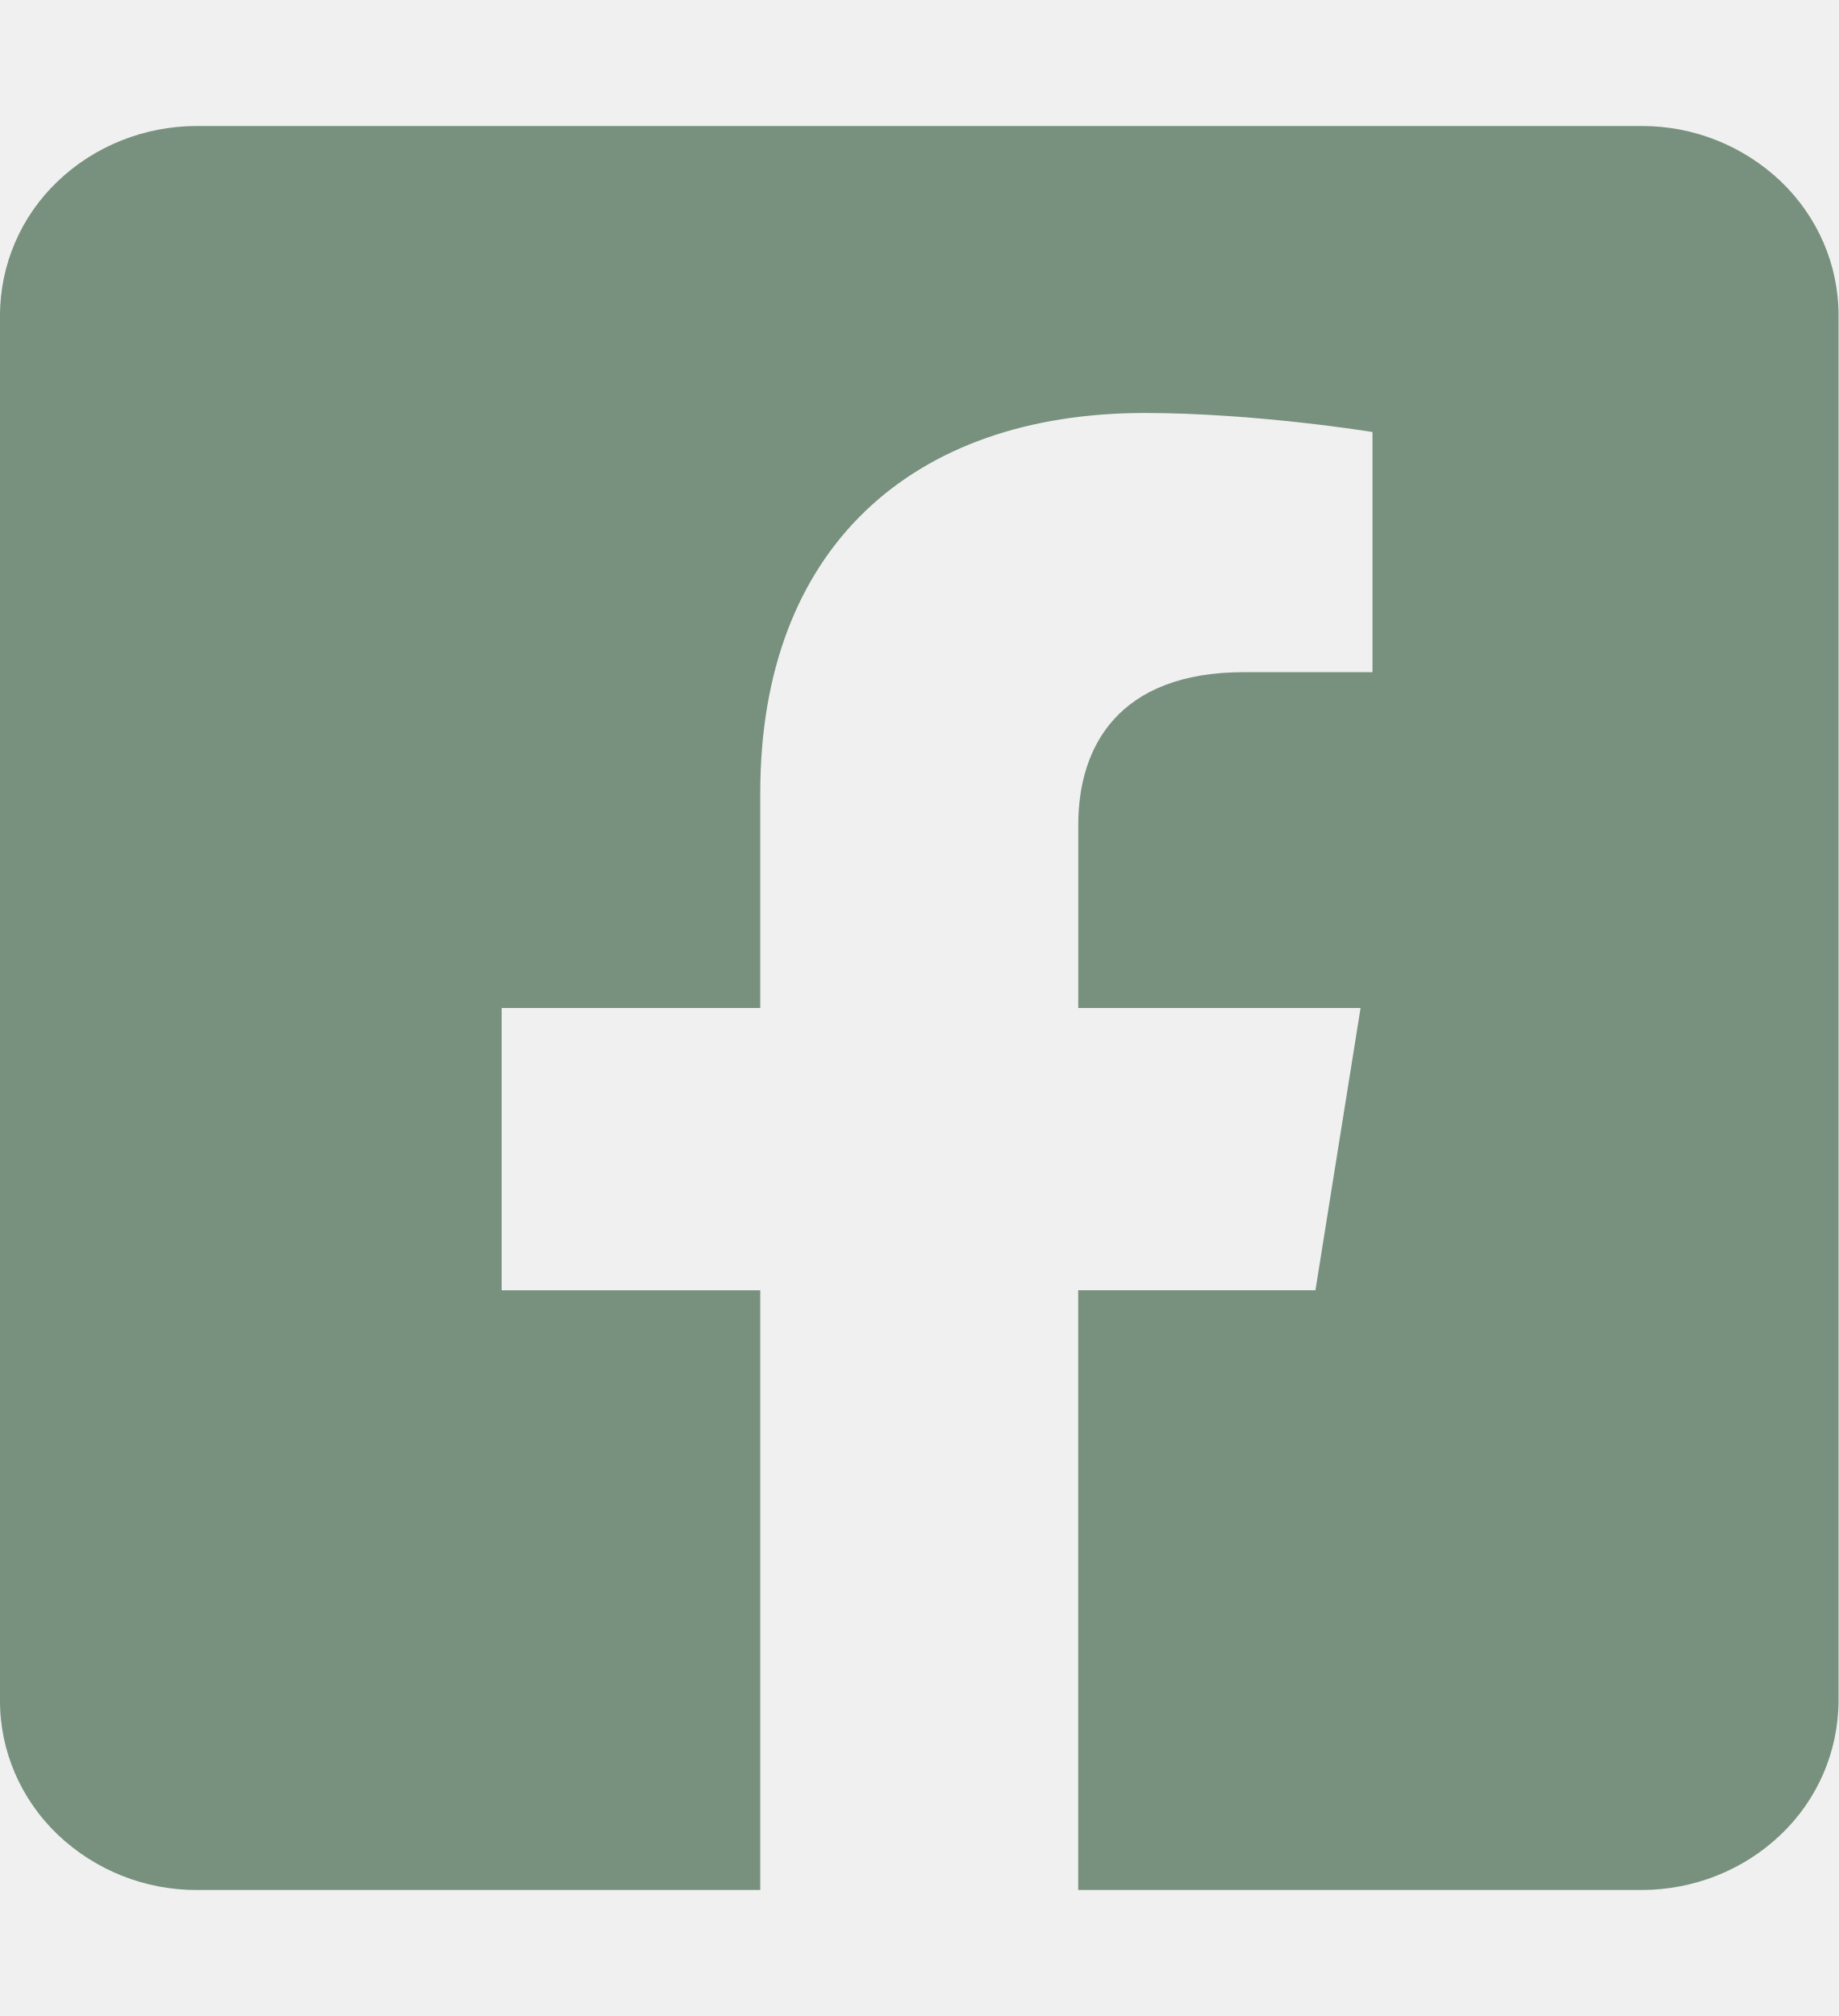
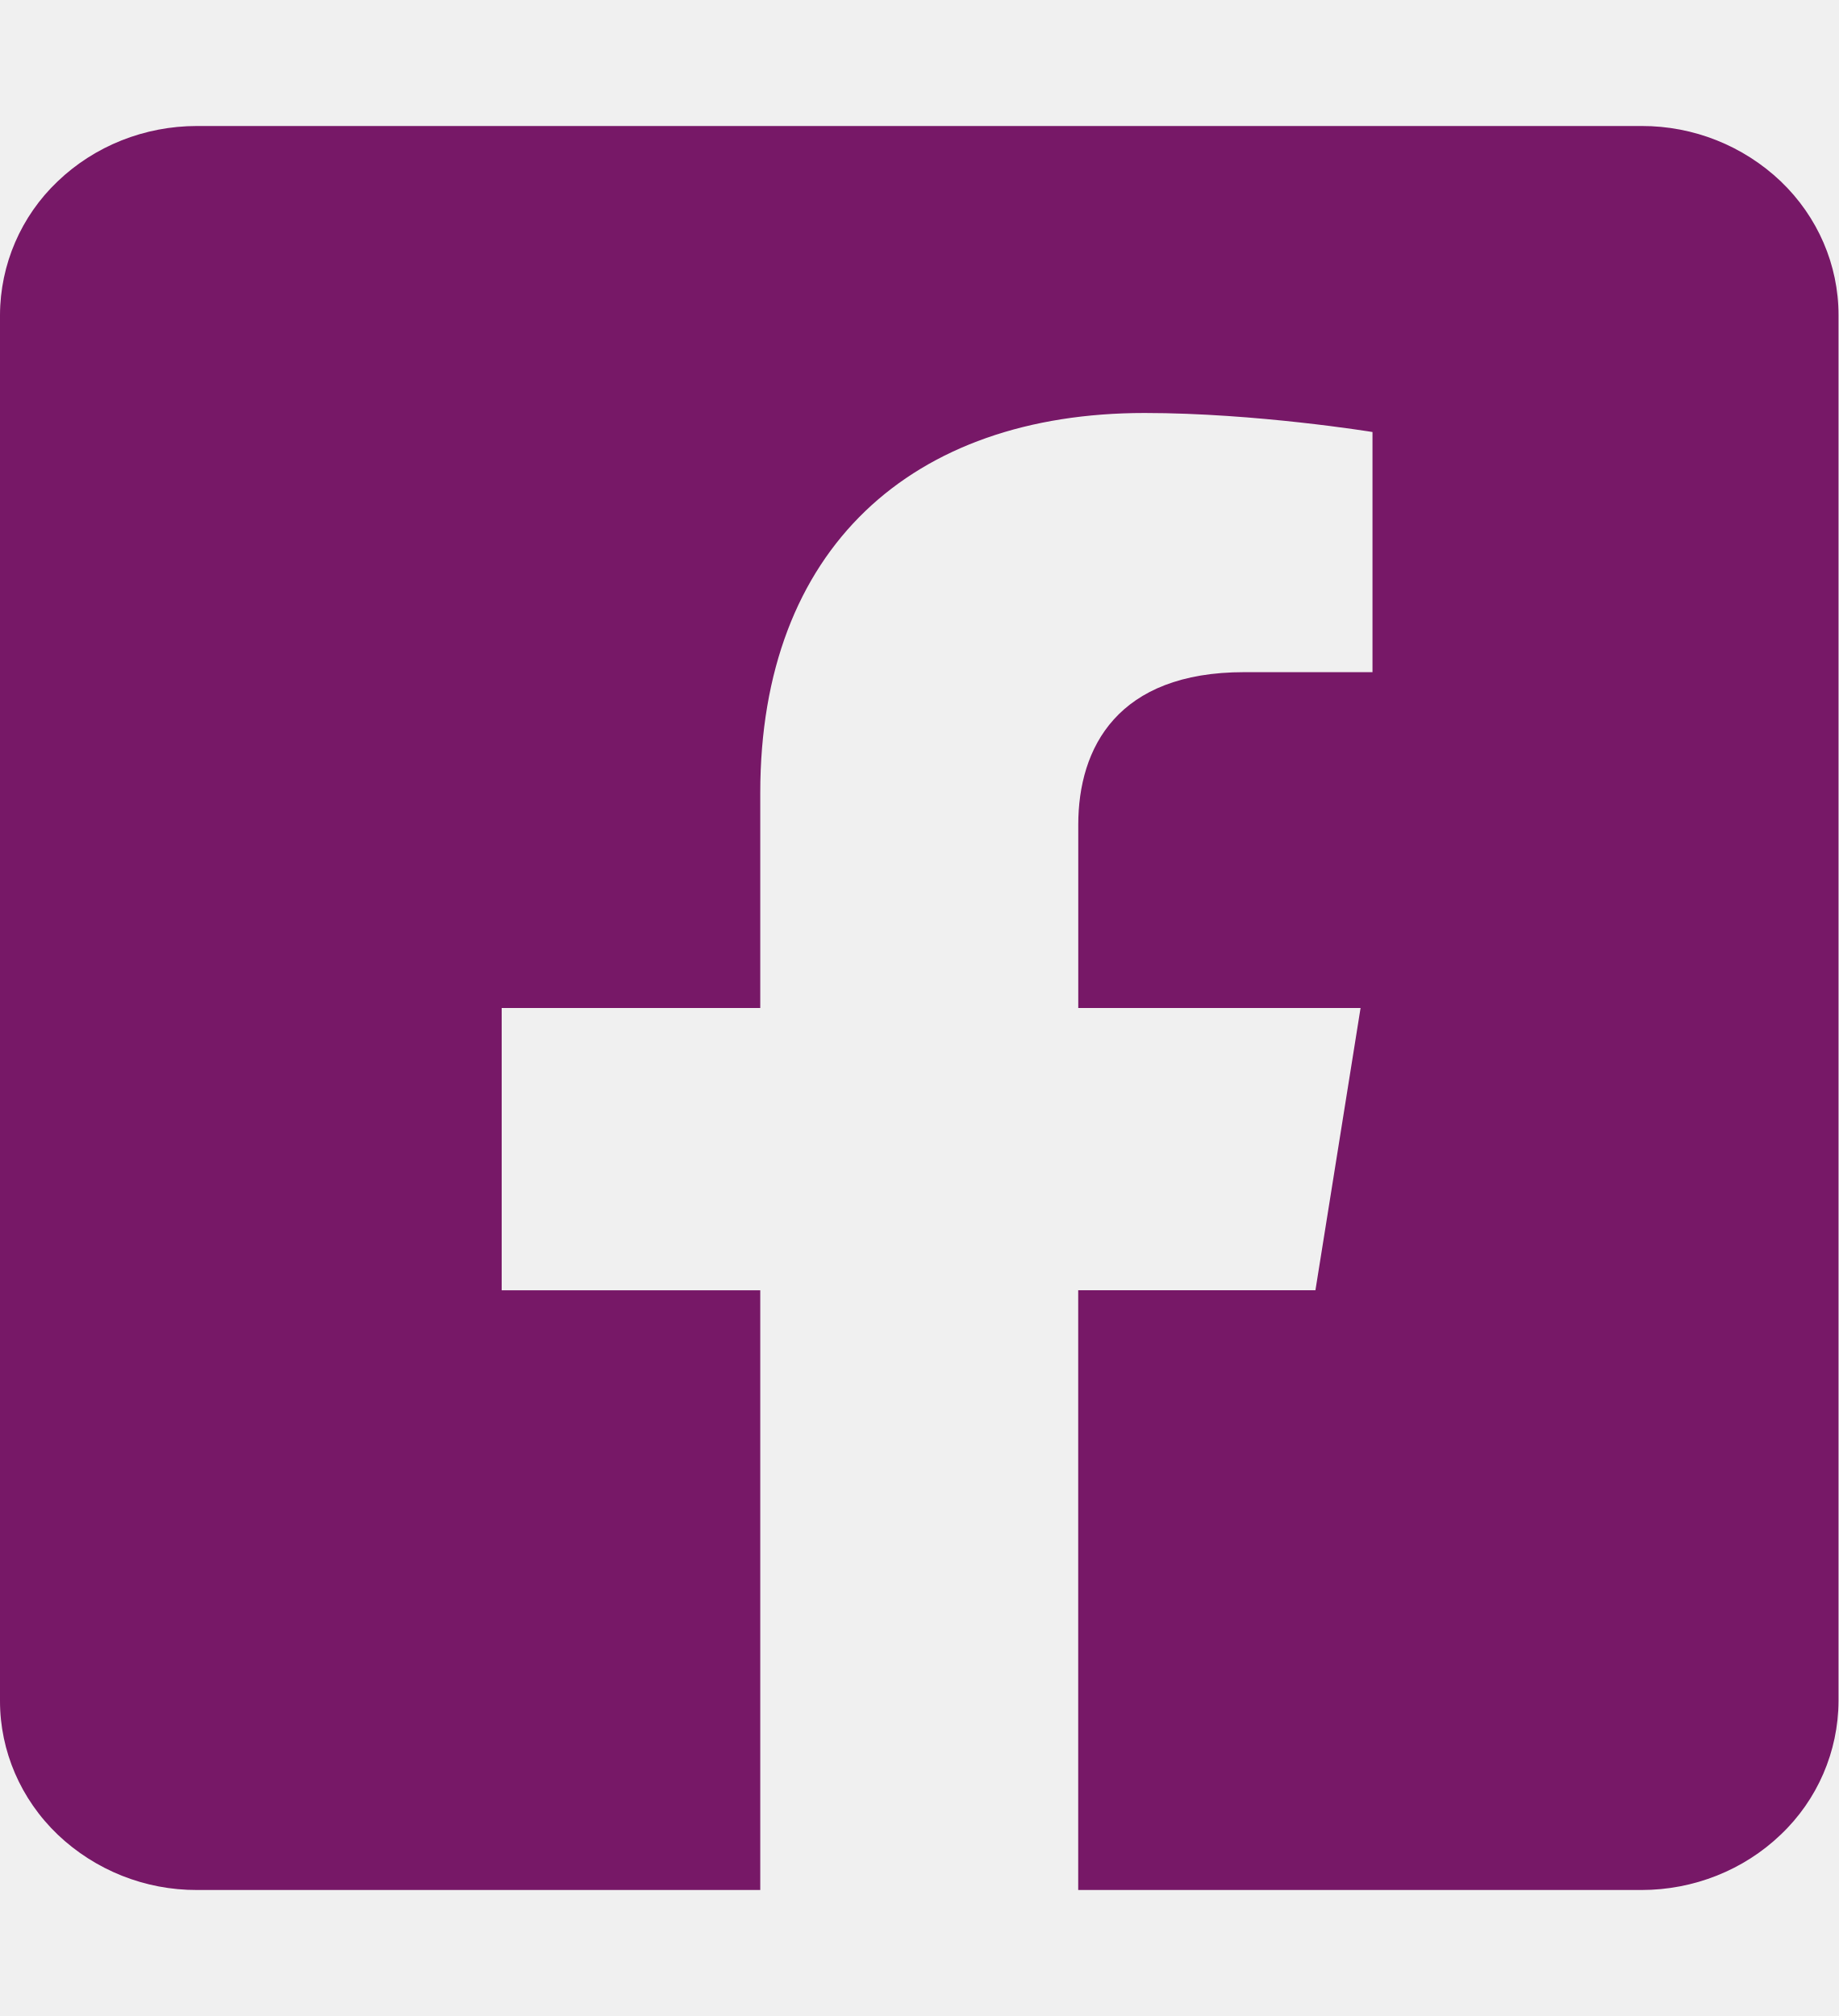
<svg xmlns="http://www.w3.org/2000/svg" width="31" height="34" fill="none">
  <g clip-path="url(#clip0)">
-     <path d="M27.679 2.125H3.32c-.88 0-1.725.336-2.348.934A3.124 3.124 0 000 5.312v23.375c0 .846.35 1.657.973 2.254a3.393 3.393 0 002.348.934h9.498V21.761h-4.36V17h4.36v-3.628c0-4.128 2.56-6.407 6.481-6.407 1.878 0 3.842.321 3.842.321v4.05h-2.164c-2.132 0-2.797 1.27-2.797 2.573V17h4.76l-.761 4.76h-4v10.115h9.498c.88 0 1.725-.336 2.348-.934A3.124 3.124 0 0031 28.688V5.313c0-.846-.35-1.657-.973-2.254a3.394 3.394 0 00-2.348-.934z" fill="#77917E" />
+     <path d="M27.679 2.125H3.32c-.88 0-1.725.336-2.348.934A3.124 3.124 0 000 5.312v23.375c0 .846.35 1.657.973 2.254a3.393 3.393 0 002.348.934h9.498V21.761h-4.36V17h4.36v-3.628c0-4.128 2.56-6.407 6.481-6.407 1.878 0 3.842.321 3.842.321v4.05h-2.164c-2.132 0-2.797 1.27-2.797 2.573V17h4.76l-.761 4.76h-4v10.115h9.498c.88 0 1.725-.336 2.348-.934A3.124 3.124 0 0031 28.688V5.313c0-.846-.35-1.657-.973-2.254a3.394 3.394 0 00-2.348-.934z" fill="#771867" />
  </g>
  <defs>
    <clipPath id="clip0">
      <path fill="#fff" d="M0 0h31v34H0z" />
    </clipPath>
  </defs>
</svg>
